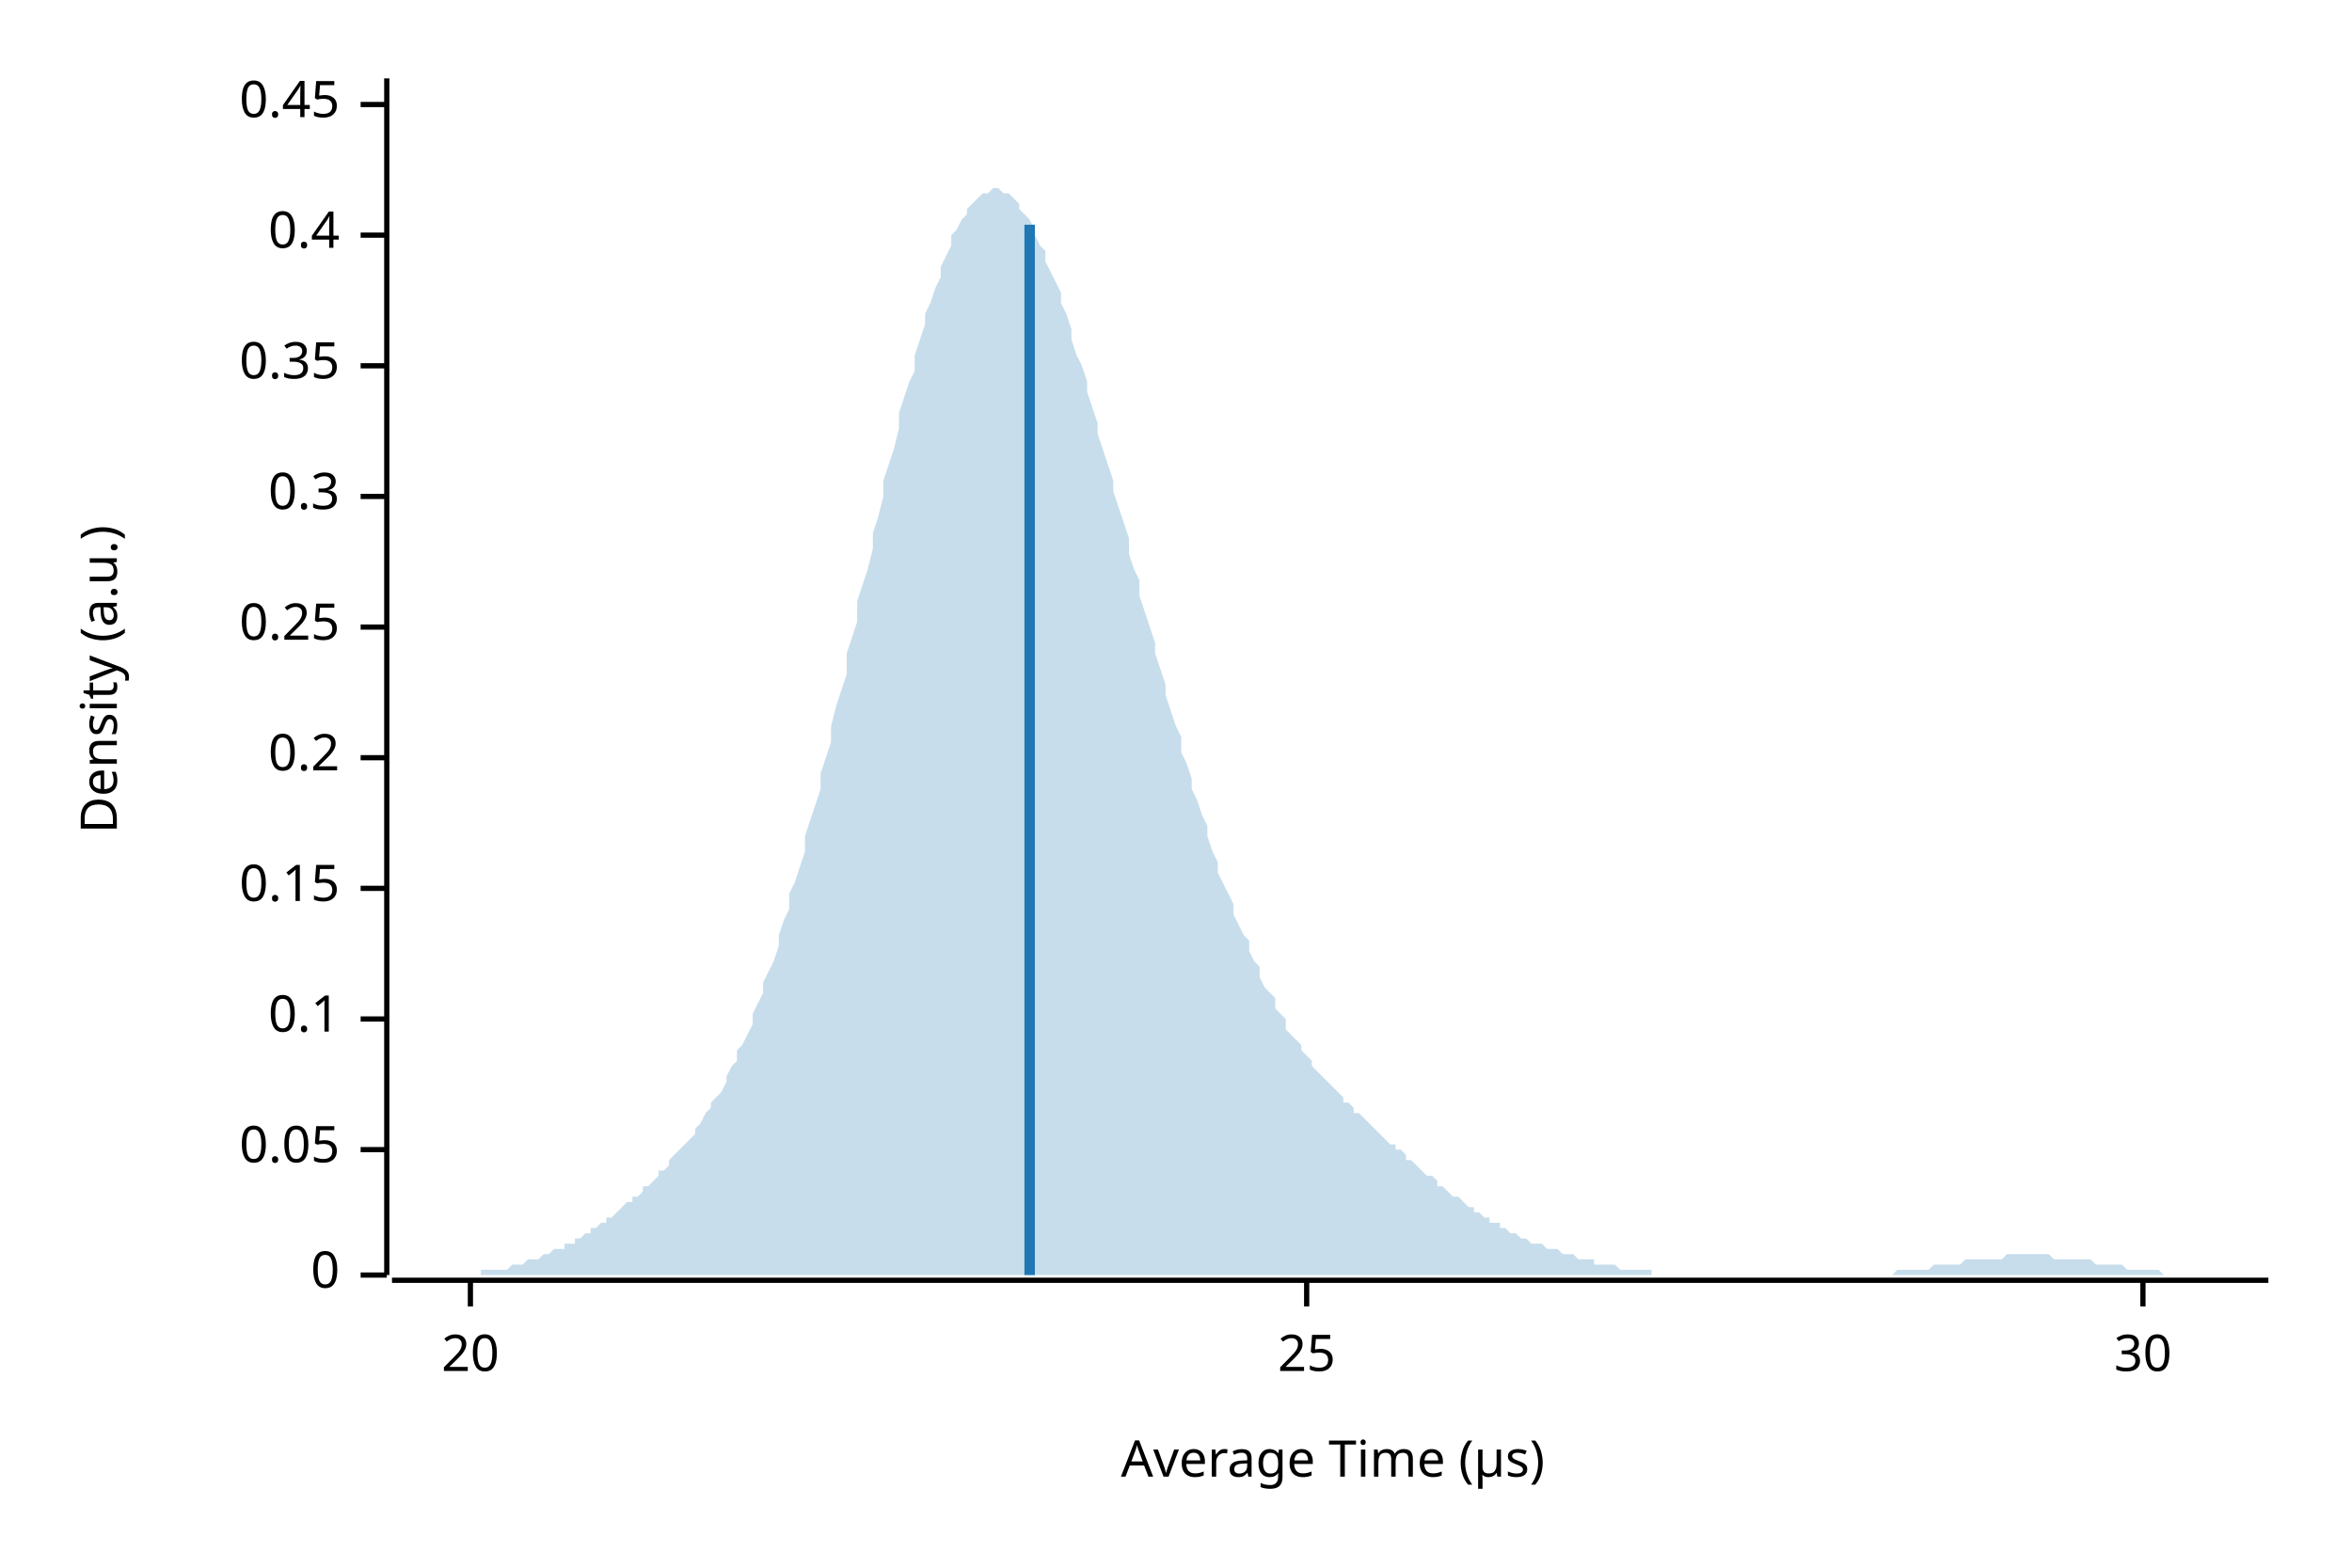
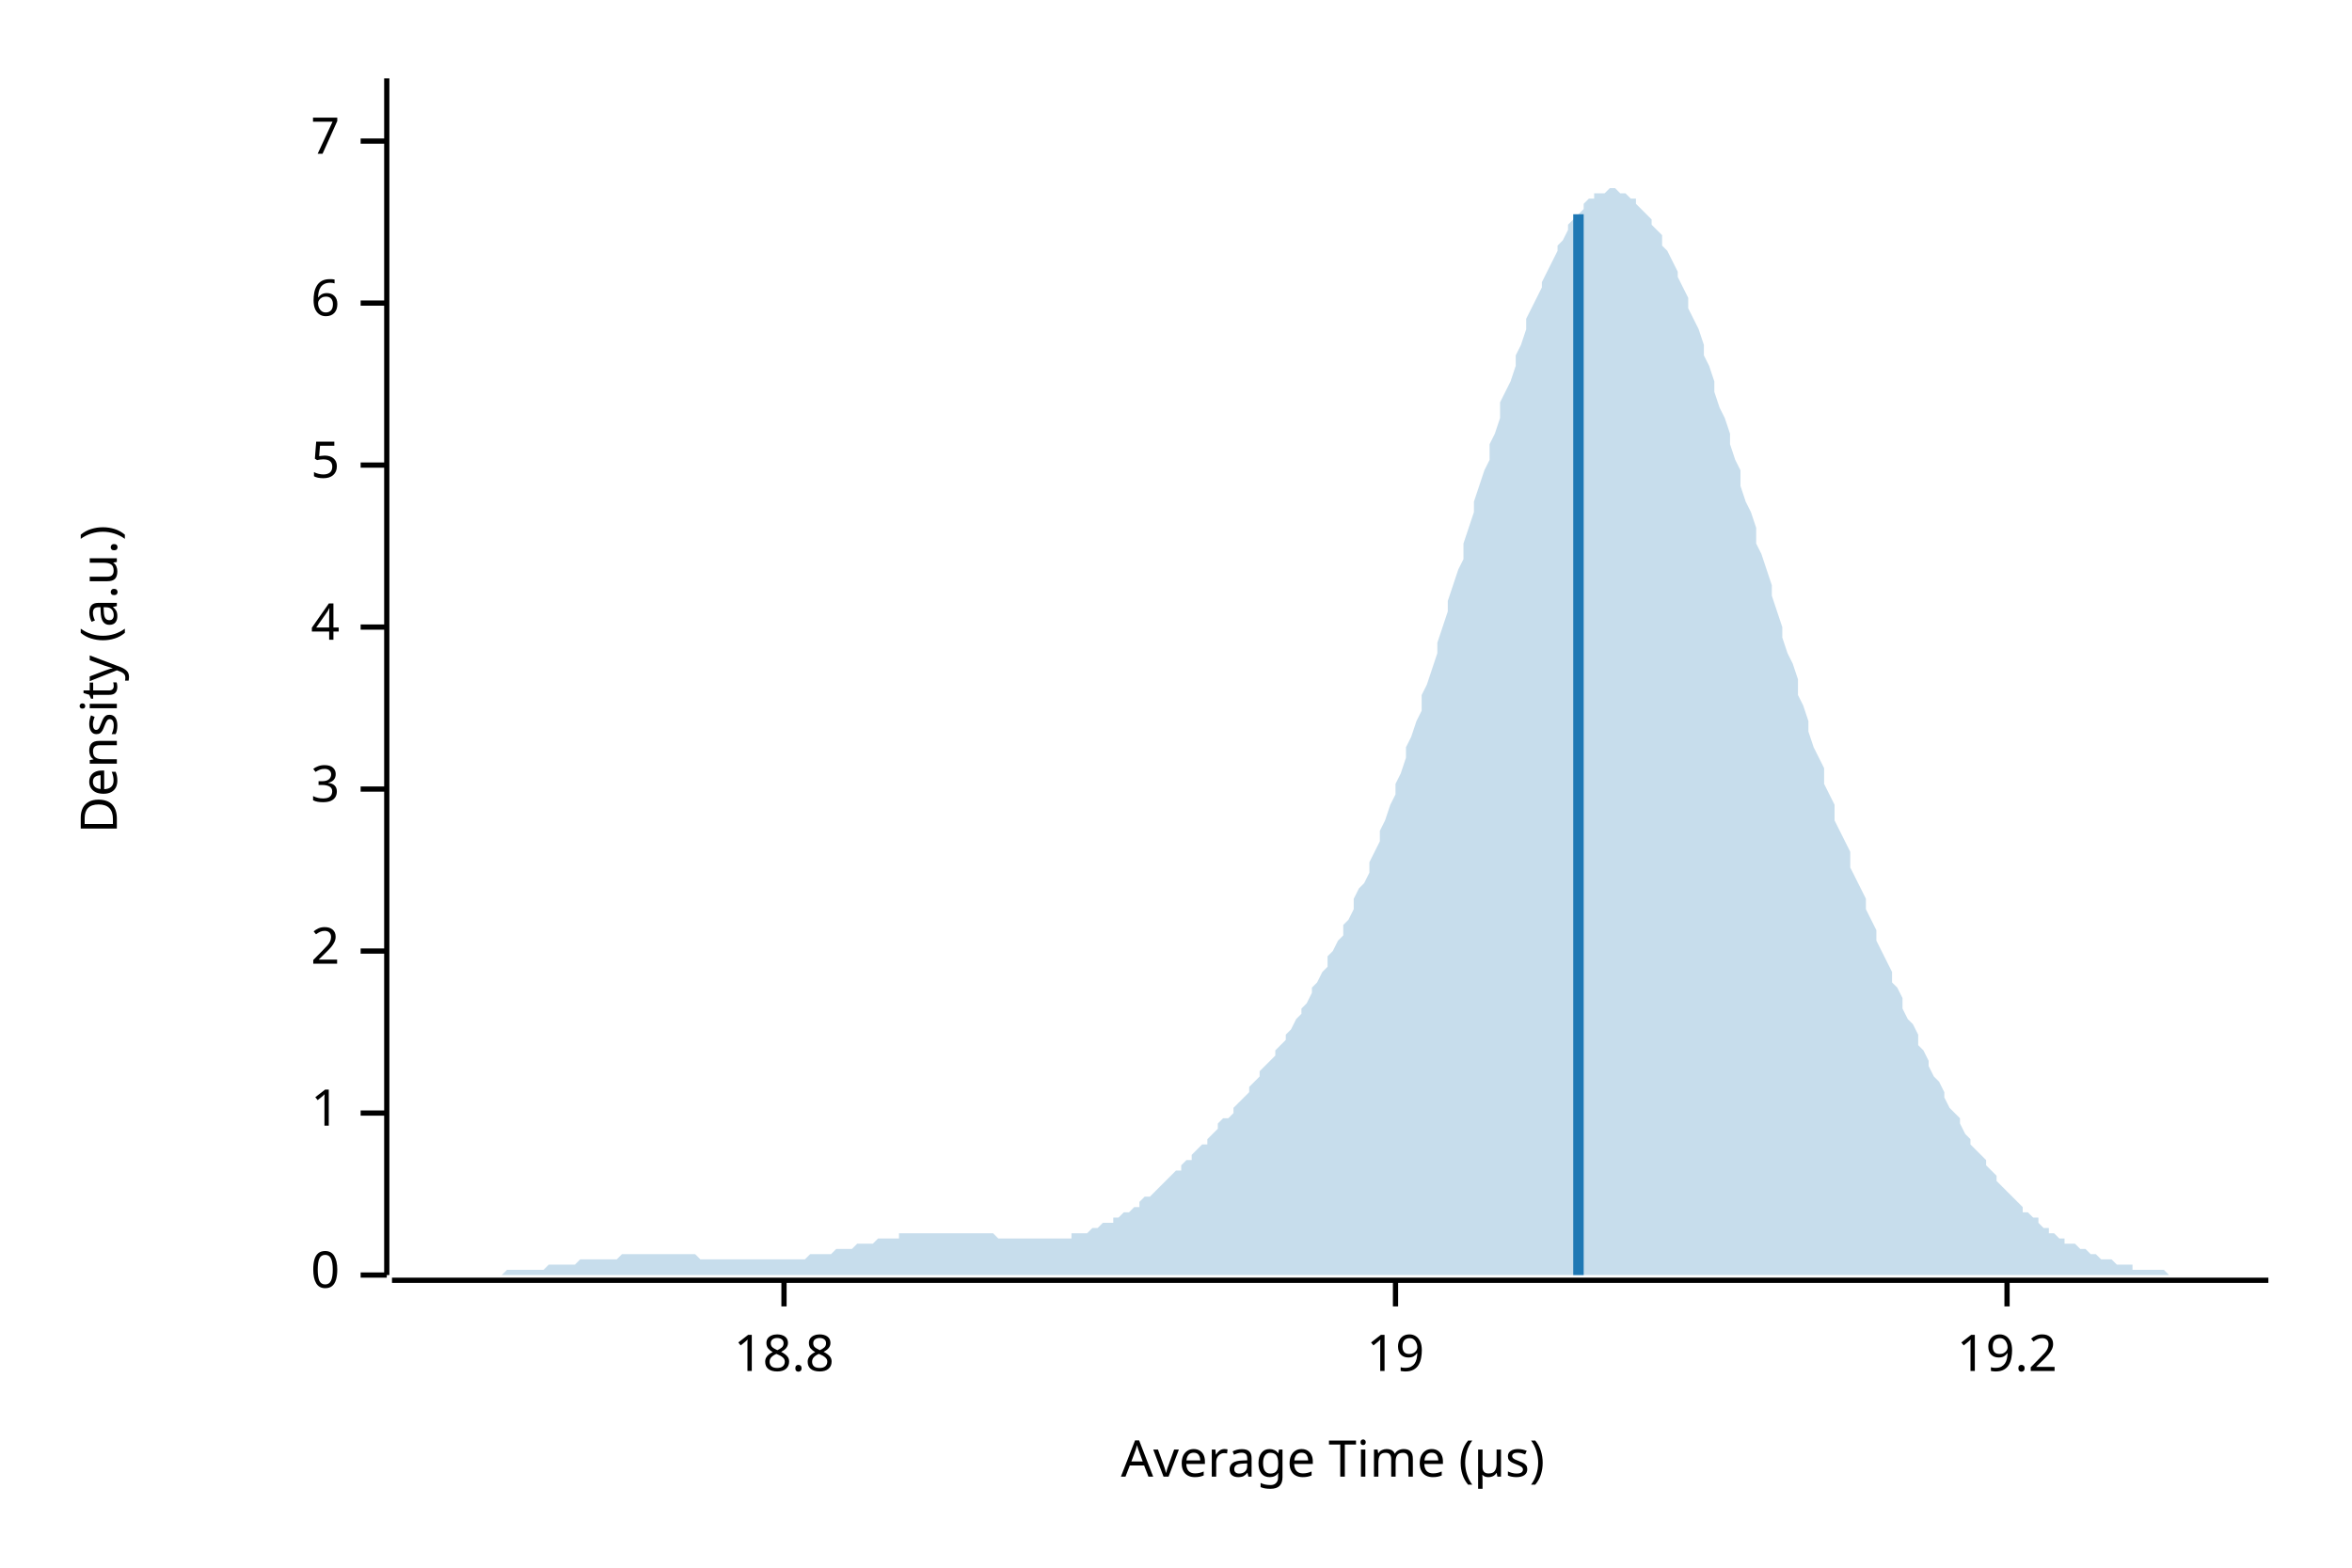
<svg xmlns="http://www.w3.org/2000/svg" width="450" height="300" viewBox="0 0 450 300">
  <text x="15" y="130" dy="0.76em" text-anchor="middle" font-family="sans-serif" font-size="9.677" opacity="1" fill="#000000" transform="rotate(270, 15, 130)">
Density (a.u.)
</text>
  <text x="255" y="285" dy="-0.5ex" text-anchor="middle" font-family="sans-serif" font-size="9.677" opacity="1" fill="#000000">
Average Time (µs)
</text>
  <polyline fill="none" opacity="1" stroke="#000000" stroke-width="1" points="74,15 74,244 " />
  <text x="65" y="244" dy="0.5ex" text-anchor="end" font-family="sans-serif" font-size="9.677" opacity="1" fill="#000000">
0
</text>
  <polyline fill="none" opacity="1" stroke="#000000" stroke-width="1" points="69,244 74,244 " />
-   <text x="65" y="220" dy="0.5ex" text-anchor="end" font-family="sans-serif" font-size="9.677" opacity="1" fill="#000000">
- 0.05
+   <text x="65" y="213" dy="0.5ex" text-anchor="end" font-family="sans-serif" font-size="9.677" opacity="1" fill="#000000">
+ 1
</text>
-   <polyline fill="none" opacity="1" stroke="#000000" stroke-width="1" points="69,220 74,220 " />
-   <text x="65" y="195" dy="0.5ex" text-anchor="end" font-family="sans-serif" font-size="9.677" opacity="1" fill="#000000">
- 0.1
+   <polyline fill="none" opacity="1" stroke="#000000" stroke-width="1" points="69,213 74,213 " />
+   <text x="65" y="182" dy="0.5ex" text-anchor="end" font-family="sans-serif" font-size="9.677" opacity="1" fill="#000000">
+ 2
</text>
-   <polyline fill="none" opacity="1" stroke="#000000" stroke-width="1" points="69,195 74,195 " />
-   <text x="65" y="170" dy="0.5ex" text-anchor="end" font-family="sans-serif" font-size="9.677" opacity="1" fill="#000000">
- 0.15
+   <polyline fill="none" opacity="1" stroke="#000000" stroke-width="1" points="69,182 74,182 " />
+   <text x="65" y="151" dy="0.5ex" text-anchor="end" font-family="sans-serif" font-size="9.677" opacity="1" fill="#000000">
+ 3
</text>
-   <polyline fill="none" opacity="1" stroke="#000000" stroke-width="1" points="69,170 74,170 " />
-   <text x="65" y="145" dy="0.5ex" text-anchor="end" font-family="sans-serif" font-size="9.677" opacity="1" fill="#000000">
- 0.2
- </text>
-   <polyline fill="none" opacity="1" stroke="#000000" stroke-width="1" points="69,145 74,145 " />
+   <polyline fill="none" opacity="1" stroke="#000000" stroke-width="1" points="69,151 74,151 " />
  <text x="65" y="120" dy="0.5ex" text-anchor="end" font-family="sans-serif" font-size="9.677" opacity="1" fill="#000000">
- 0.25
+ 4
</text>
  <polyline fill="none" opacity="1" stroke="#000000" stroke-width="1" points="69,120 74,120 " />
-   <text x="65" y="95" dy="0.5ex" text-anchor="end" font-family="sans-serif" font-size="9.677" opacity="1" fill="#000000">
- 0.3
+   <text x="65" y="89" dy="0.5ex" text-anchor="end" font-family="sans-serif" font-size="9.677" opacity="1" fill="#000000">
+ 5
</text>
-   <polyline fill="none" opacity="1" stroke="#000000" stroke-width="1" points="69,95 74,95 " />
-   <text x="65" y="70" dy="0.5ex" text-anchor="end" font-family="sans-serif" font-size="9.677" opacity="1" fill="#000000">
- 0.35
+   <polyline fill="none" opacity="1" stroke="#000000" stroke-width="1" points="69,89 74,89 " />
+   <text x="65" y="58" dy="0.5ex" text-anchor="end" font-family="sans-serif" font-size="9.677" opacity="1" fill="#000000">
+ 6
</text>
-   <polyline fill="none" opacity="1" stroke="#000000" stroke-width="1" points="69,70 74,70 " />
-   <text x="65" y="45" dy="0.5ex" text-anchor="end" font-family="sans-serif" font-size="9.677" opacity="1" fill="#000000">
- 0.4
+   <polyline fill="none" opacity="1" stroke="#000000" stroke-width="1" points="69,58 74,58 " />
+   <text x="65" y="27" dy="0.5ex" text-anchor="end" font-family="sans-serif" font-size="9.677" opacity="1" fill="#000000">
+ 7
</text>
-   <polyline fill="none" opacity="1" stroke="#000000" stroke-width="1" points="69,45 74,45 " />
-   <text x="65" y="20" dy="0.5ex" text-anchor="end" font-family="sans-serif" font-size="9.677" opacity="1" fill="#000000">
- 0.45
+   <polyline fill="none" opacity="1" stroke="#000000" stroke-width="1" points="69,27 74,27 " />
+   <polyline fill="none" opacity="1" stroke="#000000" stroke-width="1" points="75,245 434,245 " />
+   <text x="150" y="255" dy="0.76em" text-anchor="middle" font-family="sans-serif" font-size="9.677" opacity="1" fill="#000000">
+ 18.8
</text>
-   <polyline fill="none" opacity="1" stroke="#000000" stroke-width="1" points="69,20 74,20 " />
-   <polyline fill="none" opacity="1" stroke="#000000" stroke-width="1" points="75,245 434,245 " />
-   <text x="90" y="255" dy="0.76em" text-anchor="middle" font-family="sans-serif" font-size="9.677" opacity="1" fill="#000000">
- 20
+   <polyline fill="none" opacity="1" stroke="#000000" stroke-width="1" points="150,245 150,250 " />
+   <text x="267" y="255" dy="0.76em" text-anchor="middle" font-family="sans-serif" font-size="9.677" opacity="1" fill="#000000">
+ 19
</text>
-   <polyline fill="none" opacity="1" stroke="#000000" stroke-width="1" points="90,245 90,250 " />
-   <text x="250" y="255" dy="0.76em" text-anchor="middle" font-family="sans-serif" font-size="9.677" opacity="1" fill="#000000">
- 25
+   <polyline fill="none" opacity="1" stroke="#000000" stroke-width="1" points="267,245 267,250 " />
+   <text x="384" y="255" dy="0.76em" text-anchor="middle" font-family="sans-serif" font-size="9.677" opacity="1" fill="#000000">
+ 19.2
</text>
-   <polyline fill="none" opacity="1" stroke="#000000" stroke-width="1" points="250,245 250,250 " />
-   <text x="410" y="255" dy="0.76em" text-anchor="middle" font-family="sans-serif" font-size="9.677" opacity="1" fill="#000000">
- 30
- </text>
-   <polyline fill="none" opacity="1" stroke="#000000" stroke-width="1" points="410,245 410,250 " />
-   <polygon opacity="0.25" fill="#1F78B4" points="75,244 75,244 76,244 77,244 77,244 78,244 79,244 80,244 80,244 81,244 82,244 82,244 83,244 84,244 85,244 85,244 86,244 87,244 87,244 88,244 89,244 90,244 90,244 91,244 92,244 92,243 93,243 94,243 95,243 95,243 96,243 97,243 98,242 98,242 99,242 100,242 100,242 101,241 102,241 103,241 103,241 104,240 105,240 105,240 106,239 107,239 108,239 108,238 109,238 110,238 110,237 111,237 112,236 113,236 113,235 114,235 115,234 116,234 116,233 117,233 118,232 118,232 119,231 120,230 121,230 121,229 122,229 123,228 123,227 124,227 125,226 126,225 126,224 127,224 128,223 128,222 129,221 130,220 131,219 131,219 132,218 133,217 133,216 134,215 135,213 136,212 136,211 137,210 138,209 139,207 139,206 140,204 141,203 141,201 142,200 143,198 144,196 144,194 145,192 146,190 146,188 147,186 148,184 149,181 149,179 150,176 151,174 151,171 152,169 153,166 154,163 154,160 155,157 156,154 157,151 157,148 158,145 159,142 159,139 160,135 161,132 162,129 162,125 163,122 164,119 164,115 165,112 166,109 167,105 167,102 168,99 169,95 169,92 170,89 171,86 172,82 172,79 173,76 174,73 175,71 175,68 176,65 177,62 177,60 178,58 179,55 180,53 180,51 181,49 182,47 182,45 183,44 184,42 185,41 185,40 186,39 187,38 187,38 188,37 189,37 190,36 190,36 191,36 192,37 192,37 193,37 194,38 195,39 195,40 196,41 197,42 198,44 198,45 199,47 200,48 200,50 201,52 202,54 203,56 203,58 204,60 205,63 205,65 206,68 207,70 208,73 208,75 209,78 210,81 210,83 211,86 212,89 213,92 213,94 214,97 215,100 216,103 216,106 217,109 218,111 218,114 219,117 220,120 221,123 221,125 222,128 223,131 223,133 224,136 225,139 226,141 226,144 227,146 228,149 228,151 229,153 230,156 231,158 231,160 232,163 233,165 233,167 234,169 235,171 236,173 236,175 237,177 238,179 239,180 239,182 240,184 241,185 241,187 242,189 243,190 244,191 244,193 245,194 246,195 246,197 247,198 248,199 249,200 249,201 250,202 251,203 251,204 252,205 253,206 254,207 254,207 255,208 256,209 257,210 257,211 258,211 259,212 259,213 260,213 261,214 262,215 262,215 263,216 264,217 264,217 265,218 266,219 267,219 267,220 268,220 269,221 269,222 270,222 271,223 272,224 272,224 273,225 274,225 275,226 275,227 276,227 277,228 277,228 278,229 279,229 280,230 280,230 281,231 282,231 282,232 283,232 284,233 285,233 285,234 286,234 287,234 287,235 288,235 289,236 290,236 290,236 291,237 292,237 292,237 293,238 294,238 295,238 295,238 296,239 297,239 298,239 298,239 299,240 300,240 300,240 301,240 302,241 303,241 303,241 304,241 305,241 305,242 306,242 307,242 308,242 308,242 309,242 310,243 310,243 311,243 312,243 313,243 313,243 314,243 315,243 316,243 316,244 317,244 318,244 318,244 319,244 320,244 321,244 321,244 322,244 323,244 323,244 324,244 325,244 326,244 326,244 327,244 328,244 328,244 329,244 330,244 331,244 331,244 332,244 333,244 333,244 334,244 335,244 336,244 336,244 337,244 338,244 339,244 339,244 340,244 341,244 341,244 342,244 343,244 344,244 344,244 345,244 346,244 346,244 347,244 348,244 349,244 349,244 350,244 351,244 351,244 352,244 353,244 354,244 354,244 355,244 356,244 357,244 357,244 358,244 359,244 359,244 360,244 361,244 362,244 362,244 363,243 364,243 364,243 365,243 366,243 367,243 367,243 368,243 369,243 369,243 370,242 371,242 372,242 372,242 373,242 374,242 375,242 375,242 376,241 377,241 377,241 378,241 379,241 380,241 380,241 381,241 382,241 382,241 383,241 384,240 385,240 385,240 386,240 387,240 387,240 388,240 389,240 390,240 390,240 391,240 392,240 392,240 393,241 394,241 395,241 395,241 396,241 397,241 398,241 398,241 399,241 400,241 400,241 401,242 402,242 403,242 403,242 404,242 405,242 405,242 406,242 407,243 408,243 408,243 409,243 410,243 410,243 411,243 412,243 413,243 413,243 414,244 415,244 416,244 416,244 417,244 418,244 418,244 419,244 420,244 421,244 421,244 422,244 423,244 423,244 424,244 425,244 426,244 426,244 427,244 428,244 428,244 429,244 430,244 431,244 431,244 432,244 433,244 434,244 434,244 75,244 " />
-   <polyline fill="none" opacity="1" stroke="#1F78B4" stroke-width="2" points="197,244 197,43 " />
+   <polyline fill="none" opacity="1" stroke="#000000" stroke-width="1" points="384,245 384,250 " />
+   <polygon opacity="0.25" fill="#1F78B4" points="75,244 75,244 76,244 77,244 77,244 78,244 79,244 80,244 80,244 81,244 82,244 82,244 83,244 84,244 85,244 85,244 86,244 87,244 87,244 88,244 89,244 90,244 90,244 91,244 92,244 92,244 93,244 94,244 95,244 95,244 96,244 97,243 98,243 98,243 99,243 100,243 100,243 101,243 102,243 103,243 103,243 104,243 105,242 105,242 106,242 107,242 108,242 108,242 109,242 110,242 110,242 111,241 112,241 113,241 113,241 114,241 115,241 116,241 116,241 117,241 118,241 118,241 119,240 120,240 121,240 121,240 122,240 123,240 123,240 124,240 125,240 126,240 126,240 127,240 128,240 128,240 129,240 130,240 131,240 131,240 132,240 133,240 133,240 134,241 135,241 136,241 136,241 137,241 138,241 139,241 139,241 140,241 141,241 141,241 142,241 143,241 144,241 144,241 145,241 146,241 146,241 147,241 148,241 149,241 149,241 150,241 151,241 151,241 152,241 153,241 154,241 154,241 155,240 156,240 157,240 157,240 158,240 159,240 159,240 160,239 161,239 162,239 162,239 163,239 164,238 164,238 165,238 166,238 167,238 167,238 168,237 169,237 169,237 170,237 171,237 172,237 172,236 173,236 174,236 175,236 175,236 176,236 177,236 177,236 178,236 179,236 180,236 180,236 181,236 182,236 182,236 183,236 184,236 185,236 185,236 186,236 187,236 187,236 188,236 189,236 190,236 190,236 191,237 192,237 192,237 193,237 194,237 195,237 195,237 196,237 197,237 198,237 198,237 199,237 200,237 200,237 201,237 202,237 203,237 203,237 204,237 205,237 205,236 206,236 207,236 208,236 208,236 209,235 210,235 210,235 211,234 212,234 213,234 213,233 214,233 215,232 216,232 216,232 217,231 218,231 218,230 219,229 220,229 221,228 221,228 222,227 223,226 223,226 224,225 225,224 226,224 226,223 227,222 228,222 228,221 229,220 230,219 231,219 231,218 232,217 233,216 233,215 234,214 235,214 236,213 236,212 237,211 238,210 239,209 239,208 240,207 241,206 241,205 242,204 243,203 244,202 244,201 245,200 246,199 246,198 247,197 248,195 249,194 249,193 250,192 251,190 251,189 252,188 253,186 254,185 254,183 255,182 256,180 257,179 257,177 258,176 259,174 259,172 260,170 261,169 262,167 262,165 263,163 264,161 264,159 265,157 266,154 267,152 267,150 268,148 269,145 269,143 270,141 271,138 272,136 272,133 273,131 274,128 275,125 275,123 276,120 277,117 277,115 278,112 279,109 280,107 280,104 281,101 282,98 282,96 283,93 284,90 285,88 285,85 286,83 287,80 287,77 288,75 289,73 290,70 290,68 291,66 292,63 292,61 293,59 294,57 295,55 295,54 296,52 297,50 298,48 298,47 299,46 300,44 300,43 301,42 302,41 303,40 303,39 304,38 305,38 305,37 306,37 307,37 308,36 308,36 309,36 310,37 310,37 311,37 312,38 313,38 313,39 314,40 315,41 316,42 316,43 317,44 318,45 318,47 319,48 320,50 321,52 321,53 322,55 323,57 323,59 324,61 325,63 326,66 326,68 327,70 328,73 328,75 329,78 330,80 331,83 331,85 332,88 333,90 333,93 334,96 335,98 336,101 336,104 337,106 338,109 339,112 339,114 340,117 341,120 341,122 342,125 343,127 344,130 344,133 345,135 346,138 346,140 347,143 348,145 349,147 349,150 350,152 351,154 351,157 352,159 353,161 354,163 354,166 355,168 356,170 357,172 357,174 358,176 359,178 359,180 360,182 361,184 362,186 362,188 363,189 364,191 364,193 365,195 366,196 367,198 367,200 368,201 369,203 369,204 370,206 371,207 372,209 372,210 373,212 374,213 375,214 375,215 376,217 377,218 377,219 378,220 379,221 380,222 380,223 381,224 382,225 382,226 383,227 384,228 385,229 385,229 386,230 387,231 387,232 388,232 389,233 390,233 390,234 391,235 392,235 392,236 393,236 394,237 395,237 395,238 396,238 397,238 398,239 398,239 399,239 400,240 400,240 401,240 402,241 403,241 403,241 404,241 405,242 405,242 406,242 407,242 408,242 408,243 409,243 410,243 410,243 411,243 412,243 413,243 413,243 414,243 415,244 416,244 416,244 417,244 418,244 418,244 419,244 420,244 421,244 421,244 422,244 423,244 423,244 424,244 425,244 426,244 426,244 427,244 428,244 428,244 429,244 430,244 431,244 431,244 432,244 433,244 434,244 434,244 75,244 " />
+   <polyline fill="none" opacity="1" stroke="#1F78B4" stroke-width="2" points="302,244 302,41 " />
</svg>
